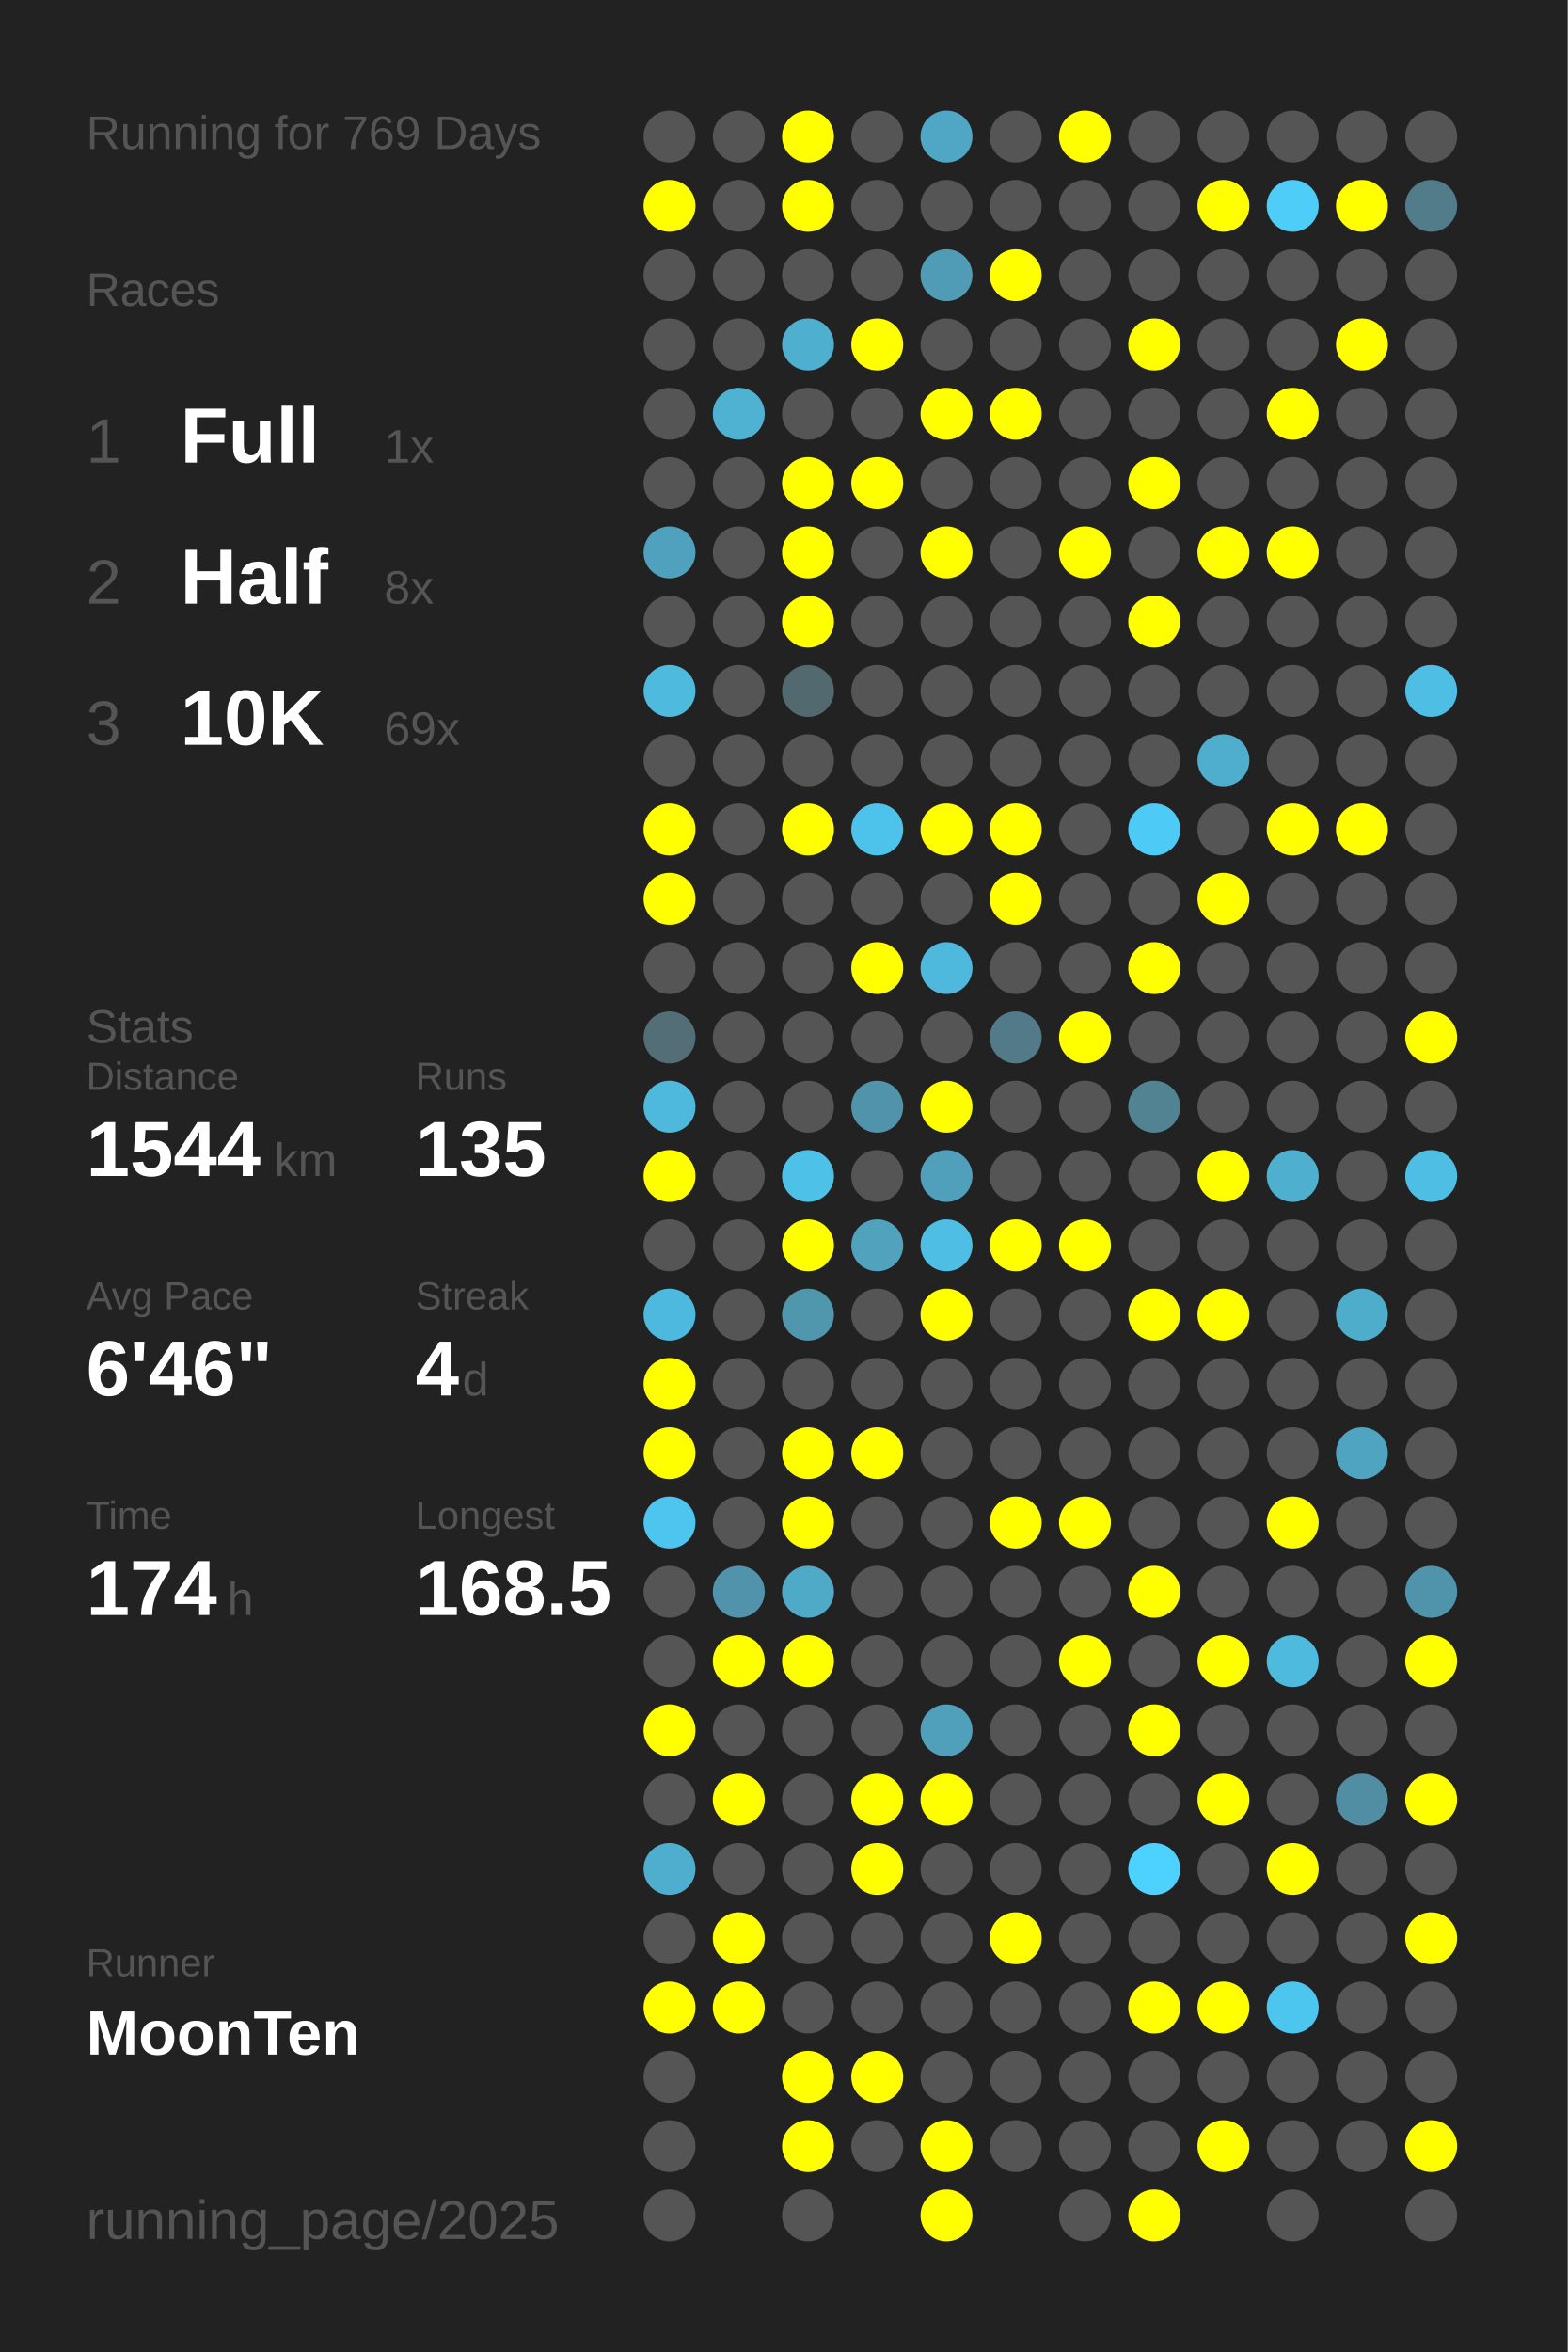
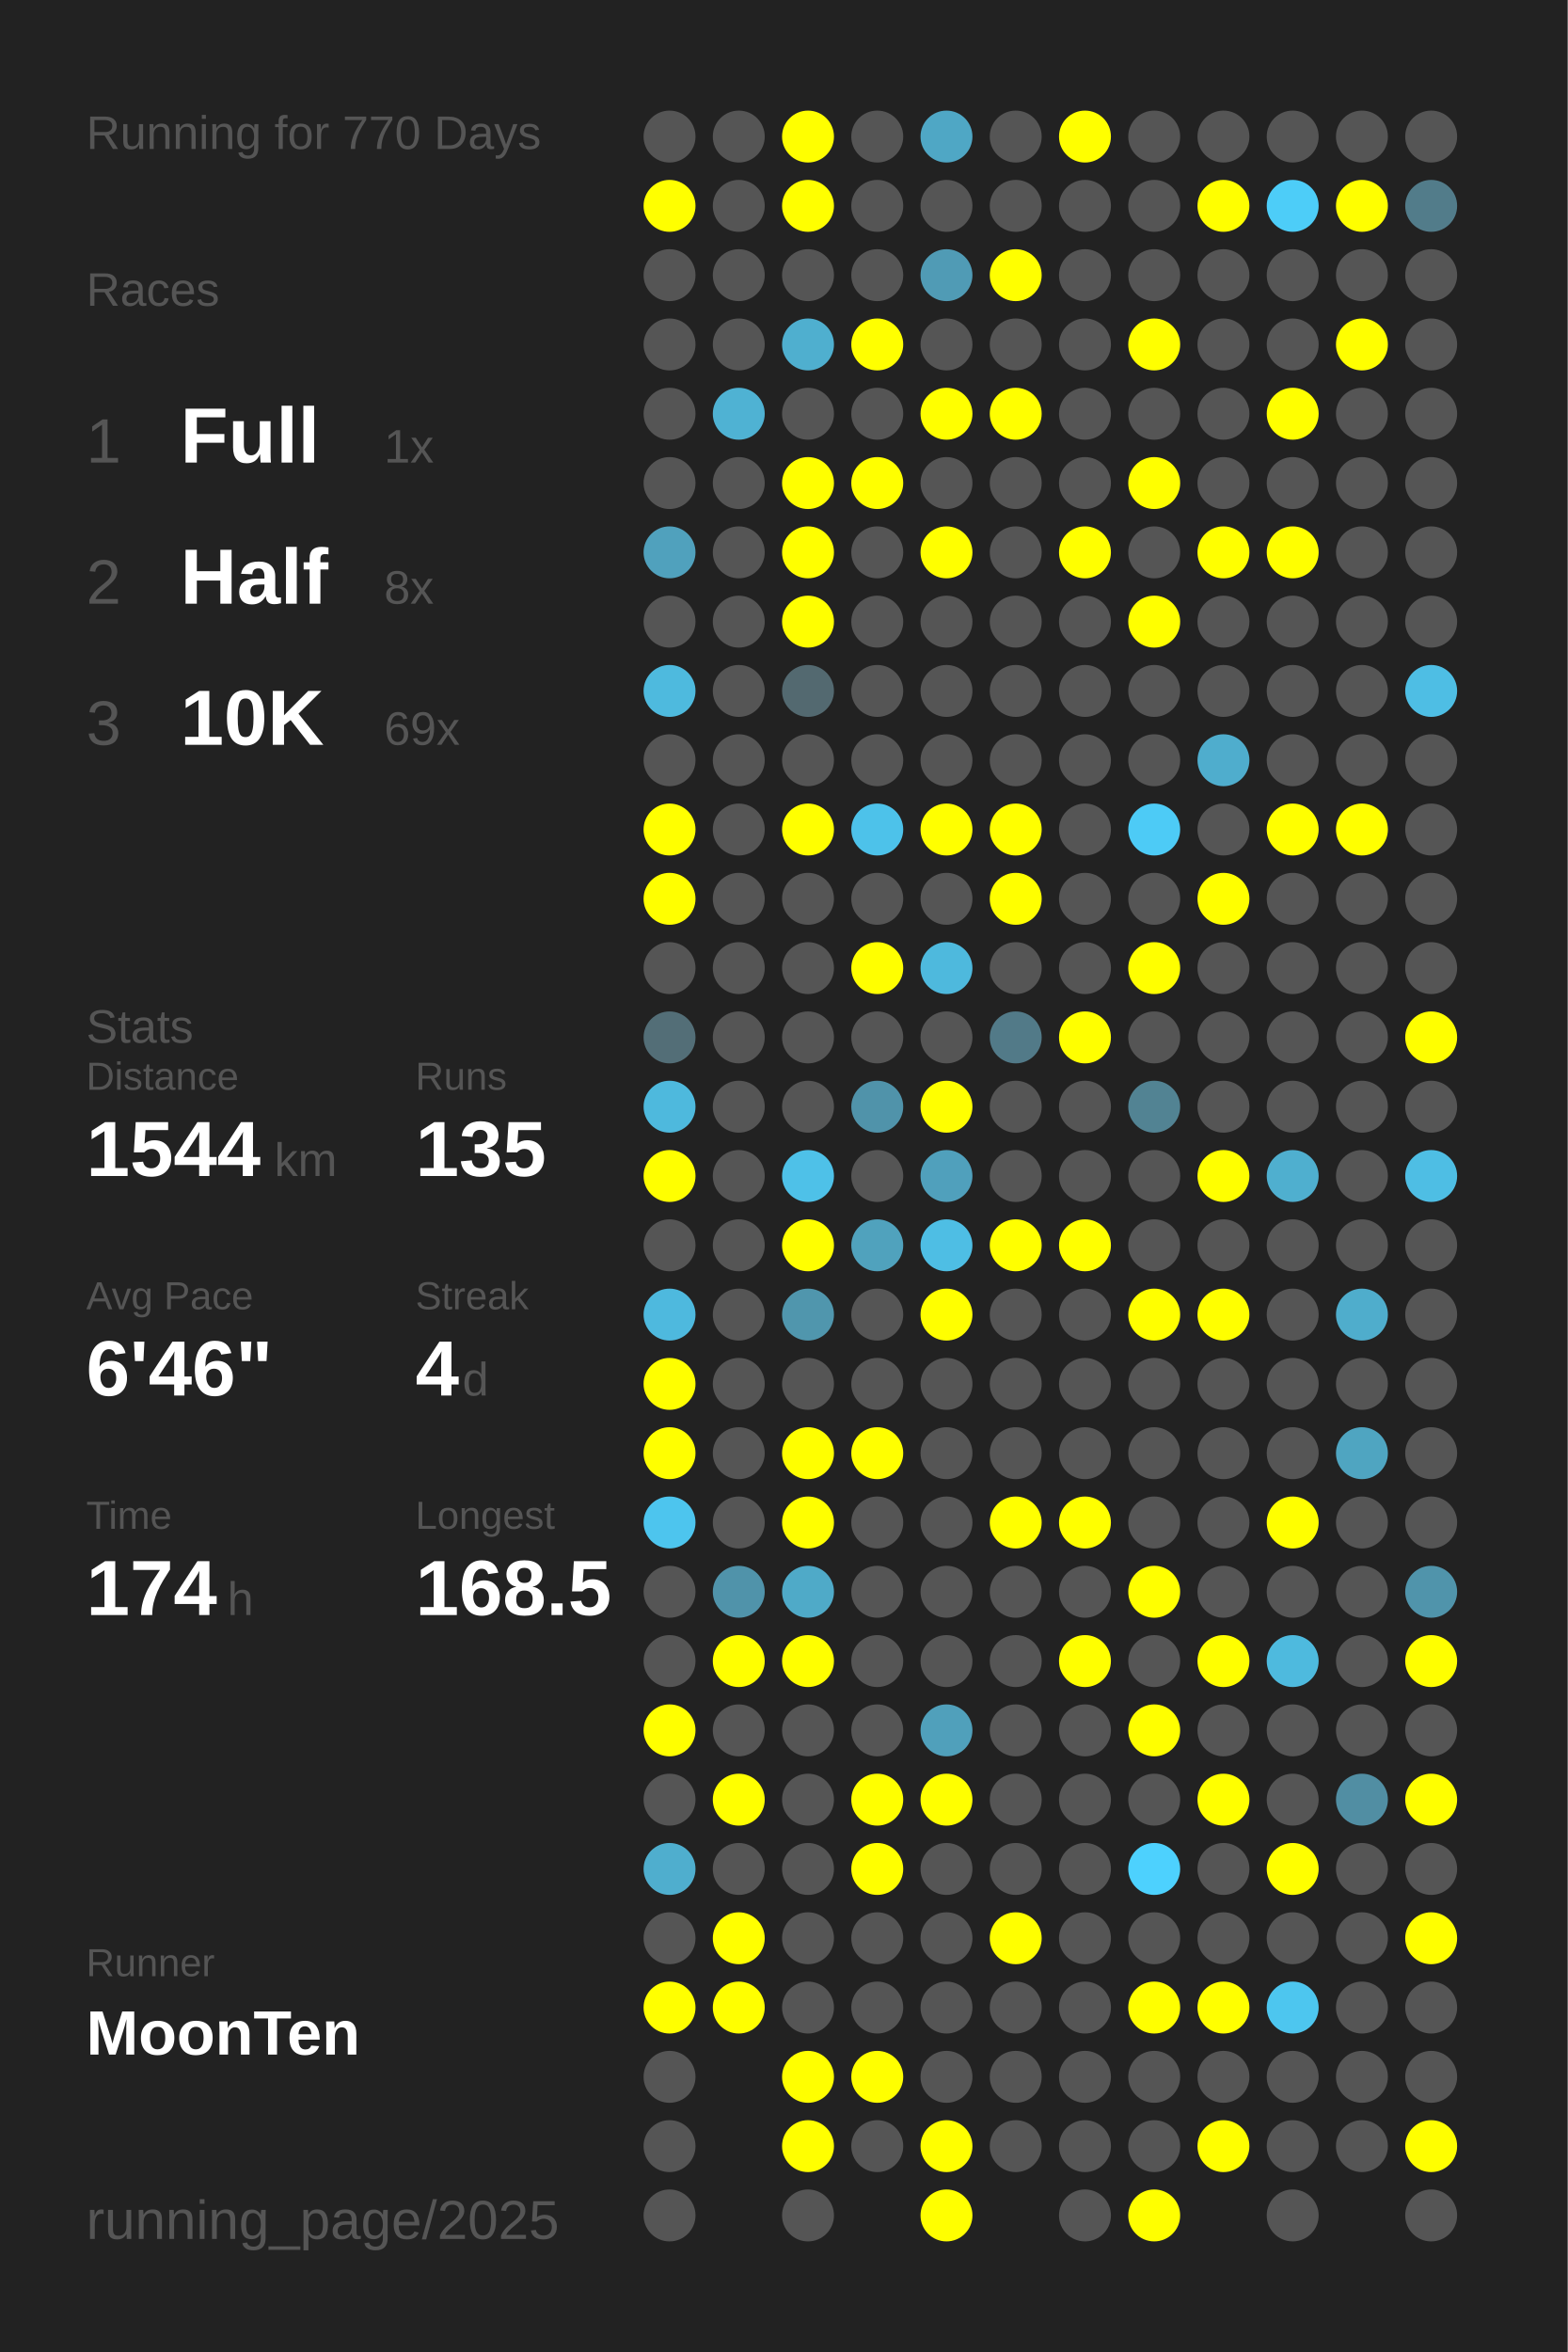
<svg xmlns="http://www.w3.org/2000/svg" baseProfile="full" height="300mm" version="1.1" viewBox="0,0,200,300" width="200mm">
  <defs />
  <rect fill="#222222" height="300" width="200" x="0" y="0" />
-   <text fill="#555555" style="font-size:6px; font-family:Arial;" x="11" y="19">Running for 769 Days</text>
+   <text fill="#555555" style="font-size:6px; font-family:Arial;" x="11" y="19">Running for 770 Days</text>
  <text fill="#555555" style="font-size:6px; font-family:Arial;" x="11" y="39">Races</text>
  <text fill="#555555" style="font-size:8px; font-family:Arial;" x="11" y="59">1</text>
  <text fill="#FFFFFF" style="font-size:10px; font-family:Arial; font-weight:bold;" x="23" y="59">Full</text>
  <text fill="#555555" style="font-size:6px; font-family:Arial;" x="49" y="59">1x</text>
  <text fill="#555555" style="font-size:8px; font-family:Arial;" x="11" y="77">2</text>
  <text fill="#FFFFFF" style="font-size:10px; font-family:Arial; font-weight:bold;" x="23" y="77">Half</text>
  <text fill="#555555" style="font-size:6px; font-family:Arial;" x="49" y="77">8x</text>
  <text fill="#555555" style="font-size:8px; font-family:Arial;" x="11" y="95">3</text>
  <text fill="#FFFFFF" style="font-size:10px; font-family:Arial; font-weight:bold;" x="23" y="95">10K</text>
  <text fill="#555555" style="font-size:6px; font-family:Arial;" x="49" y="95">69x</text>
  <text fill="#555555" style="font-size:6px; font-family:Arial;" x="11" y="133">Stats</text>
  <text fill="#555555" style="font-size:5px; font-family:Arial;" x="11" y="139">Distance</text>
  <text fill="#FFFFFF" style="font-size:10px; font-family:Arial; font-weight:bold;" x="11" y="150">1544</text>
  <text fill="#555555" style="font-size:6px; font-family:Arial;" x="35" y="150">km</text>
  <text fill="#555555" style="font-size:5px; font-family:Arial;" x="53" y="139">Runs</text>
  <text fill="#FFFFFF" style="font-size:10px; font-family:Arial; font-weight:bold;" x="53" y="150">135</text>
  <text fill="#555555" style="font-size:5px; font-family:Arial;" x="11" y="167">Avg Pace</text>
  <text fill="#FFFFFF" style="font-size:10px; font-family:Arial; font-weight:bold;" x="11" y="178">6'46"</text>
  <text fill="#555555" style="font-size:5px; font-family:Arial;" x="53" y="167">Streak</text>
  <text fill="#FFFFFF" style="font-size:10px; font-family:Arial; font-weight:bold;" x="53" y="178">4</text>
  <text fill="#555555" style="font-size:6px; font-family:Arial;" x="59" y="178">d</text>
  <text fill="#555555" style="font-size:5px; font-family:Arial;" x="11" y="195">Time</text>
  <text fill="#FFFFFF" style="font-size:10px; font-family:Arial; font-weight:bold;" x="11" y="206">174</text>
  <text fill="#555555" style="font-size:6px; font-family:Arial;" x="29" y="206">h</text>
  <text fill="#555555" style="font-size:5px; font-family:Arial;" x="53" y="195">Longest</text>
  <text fill="#FFFFFF" style="font-size:10px; font-family:Arial; font-weight:bold;" x="53" y="206">168.5</text>
  <text fill="#555555" style="font-size:5px; font-family:Arial;" x="11" y="252.065">Runner</text>
  <text fill="#FFFFFF" style="font-size:8px; font-family:Arial; font-weight:bold;" x="11" y="262.065">MoonTen</text>
  <text fill="#555555" style="font-size:7px; font-family:Arial;" x="11" y="285.581">running_page/2025</text>
  <circle cx="85.417" cy="17.419" fill="#555555" r="3.312" />
  <circle cx="85.417" cy="26.258" fill="#FFFF00" r="3.312" />
  <circle cx="85.417" cy="35.097" fill="#555555" r="3.312" />
  <circle cx="85.417" cy="43.935" fill="#555555" r="3.312" />
  <circle cx="85.417" cy="52.774" fill="#555555" r="3.312" />
  <circle cx="85.417" cy="61.613" fill="#555555" r="3.312" />
  <circle cx="85.417" cy="70.452" fill="#50a1bd" r="3.312" />
  <circle cx="85.417" cy="79.29" fill="#555555" r="3.312" />
  <circle cx="85.417" cy="88.129" fill="#4ebade" r="3.312" />
  <circle cx="85.417" cy="96.968" fill="#555555" r="3.312" />
  <circle cx="85.417" cy="105.806" fill="#FFFF00" r="3.312" />
  <circle cx="85.417" cy="114.645" fill="#FFFF00" r="3.312" />
  <circle cx="85.417" cy="123.484" fill="#555555" r="3.312" />
  <circle cx="85.417" cy="132.323" fill="#536e77" r="3.312" />
  <circle cx="85.417" cy="141.161" fill="#4eb9dd" r="3.312" />
  <circle cx="85.417" cy="150" fill="#FFFF00" r="3.312" />
  <circle cx="85.417" cy="158.839" fill="#555555" r="3.312" />
  <circle cx="85.417" cy="167.677" fill="#4eb9de" r="3.312" />
  <circle cx="85.417" cy="176.516" fill="#FFFF00" r="3.312" />
  <circle cx="85.417" cy="185.355" fill="#FFFF00" r="3.312" />
  <circle cx="85.417" cy="194.194" fill="#4dc5ee" r="3.312" />
  <circle cx="85.417" cy="203.032" fill="#555555" r="3.312" />
  <circle cx="85.417" cy="211.871" fill="#555555" r="3.312" />
  <circle cx="85.417" cy="220.71" fill="#FFFF00" r="3.312" />
  <circle cx="85.417" cy="229.548" fill="#555555" r="3.312" />
  <circle cx="85.417" cy="238.387" fill="#4faece" r="3.312" />
  <circle cx="85.417" cy="247.226" fill="#555555" r="3.312" />
  <circle cx="85.417" cy="256.065" fill="#FFFF00" r="3.312" />
  <circle cx="85.417" cy="264.903" fill="#555555" r="3.312" />
  <circle cx="85.417" cy="273.742" fill="#555555" r="3.312" />
  <circle cx="85.417" cy="282.581" fill="#555555" r="3.312" />
  <circle cx="94.25" cy="17.419" fill="#555555" r="3.312" />
  <circle cx="94.25" cy="26.258" fill="#555555" r="3.312" />
  <circle cx="94.25" cy="35.097" fill="#555555" r="3.312" />
  <circle cx="94.25" cy="43.935" fill="#555555" r="3.312" />
  <circle cx="94.25" cy="52.774" fill="#4fb2d3" r="3.312" />
  <circle cx="94.25" cy="61.613" fill="#555555" r="3.312" />
  <circle cx="94.25" cy="70.452" fill="#555555" r="3.312" />
  <circle cx="94.25" cy="79.29" fill="#555555" r="3.312" />
  <circle cx="94.25" cy="88.129" fill="#555555" r="3.312" />
  <circle cx="94.25" cy="96.968" fill="#555555" r="3.312" />
  <circle cx="94.25" cy="105.806" fill="#555555" r="3.312" />
  <circle cx="94.25" cy="114.645" fill="#555555" r="3.312" />
  <circle cx="94.25" cy="123.484" fill="#555555" r="3.312" />
  <circle cx="94.25" cy="132.323" fill="#555555" r="3.312" />
  <circle cx="94.25" cy="141.161" fill="#555555" r="3.312" />
  <circle cx="94.25" cy="150" fill="#555555" r="3.312" />
  <circle cx="94.25" cy="158.839" fill="#555555" r="3.312" />
  <circle cx="94.25" cy="167.677" fill="#555555" r="3.312" />
  <circle cx="94.25" cy="176.516" fill="#555555" r="3.312" />
  <circle cx="94.25" cy="185.355" fill="#555555" r="3.312" />
  <circle cx="94.25" cy="194.194" fill="#555555" r="3.312" />
  <circle cx="94.25" cy="203.032" fill="#5093aa" r="3.312" />
  <circle cx="94.25" cy="211.871" fill="#FFFF00" r="3.312" />
  <circle cx="94.25" cy="220.71" fill="#555555" r="3.312" />
  <circle cx="94.25" cy="229.548" fill="#FFFF00" r="3.312" />
  <circle cx="94.25" cy="238.387" fill="#555555" r="3.312" />
  <circle cx="94.25" cy="247.226" fill="#FFFF00" r="3.312" />
  <circle cx="94.25" cy="256.065" fill="#FFFF00" r="3.312" />
  <circle cx="103.083" cy="17.419" fill="#FFFF00" r="3.312" />
  <circle cx="103.083" cy="26.258" fill="#FFFF00" r="3.312" />
  <circle cx="103.083" cy="35.097" fill="#555555" r="3.312" />
  <circle cx="103.083" cy="43.935" fill="#4fafcf" r="3.312" />
  <circle cx="103.083" cy="52.774" fill="#555555" r="3.312" />
  <circle cx="103.083" cy="61.613" fill="#FFFF00" r="3.312" />
  <circle cx="103.083" cy="70.452" fill="#FFFF00" r="3.312" />
  <circle cx="103.083" cy="79.29" fill="#FFFF00" r="3.312" />
  <circle cx="103.083" cy="88.129" fill="#536970" r="3.312" />
  <circle cx="103.083" cy="96.968" fill="#555555" r="3.312" />
  <circle cx="103.083" cy="105.806" fill="#FFFF00" r="3.312" />
  <circle cx="103.083" cy="114.645" fill="#555555" r="3.312" />
  <circle cx="103.083" cy="123.484" fill="#555555" r="3.312" />
  <circle cx="103.083" cy="132.323" fill="#555555" r="3.312" />
  <circle cx="103.083" cy="141.161" fill="#555555" r="3.312" />
  <circle cx="103.083" cy="150" fill="#4ec1e8" r="3.312" />
  <circle cx="103.083" cy="158.839" fill="#FFFF00" r="3.312" />
  <circle cx="103.083" cy="167.677" fill="#5096ad" r="3.312" />
  <circle cx="103.083" cy="176.516" fill="#555555" r="3.312" />
  <circle cx="103.083" cy="185.355" fill="#FFFF00" r="3.312" />
  <circle cx="103.083" cy="194.194" fill="#FFFF00" r="3.312" />
  <circle cx="103.083" cy="203.032" fill="#4faac8" r="3.312" />
  <circle cx="103.083" cy="211.871" fill="#FFFF00" r="3.312" />
  <circle cx="103.083" cy="220.71" fill="#555555" r="3.312" />
  <circle cx="103.083" cy="229.548" fill="#555555" r="3.312" />
  <circle cx="103.083" cy="238.387" fill="#555555" r="3.312" />
  <circle cx="103.083" cy="247.226" fill="#555555" r="3.312" />
  <circle cx="103.083" cy="256.065" fill="#555555" r="3.312" />
  <circle cx="103.083" cy="264.903" fill="#FFFF00" r="3.312" />
  <circle cx="103.083" cy="273.742" fill="#FFFF00" r="3.312" />
  <circle cx="103.083" cy="282.581" fill="#555555" r="3.312" />
  <circle cx="111.917" cy="17.419" fill="#555555" r="3.312" />
  <circle cx="111.917" cy="26.258" fill="#555555" r="3.312" />
  <circle cx="111.917" cy="35.097" fill="#555555" r="3.312" />
  <circle cx="111.917" cy="43.935" fill="#FFFF00" r="3.312" />
  <circle cx="111.917" cy="52.774" fill="#555555" r="3.312" />
  <circle cx="111.917" cy="61.613" fill="#FFFF00" r="3.312" />
  <circle cx="111.917" cy="70.452" fill="#555555" r="3.312" />
  <circle cx="111.917" cy="79.29" fill="#555555" r="3.312" />
  <circle cx="111.917" cy="88.129" fill="#555555" r="3.312" />
  <circle cx="111.917" cy="96.968" fill="#555555" r="3.312" />
  <circle cx="111.917" cy="105.806" fill="#4dc2ea" r="3.312" />
  <circle cx="111.917" cy="114.645" fill="#555555" r="3.312" />
  <circle cx="111.917" cy="123.484" fill="#FFFF00" r="3.312" />
  <circle cx="111.917" cy="132.323" fill="#555555" r="3.312" />
  <circle cx="111.917" cy="141.161" fill="#5093aa" r="3.312" />
  <circle cx="111.917" cy="150" fill="#555555" r="3.312" />
  <circle cx="111.917" cy="158.839" fill="#50a2bd" r="3.312" />
  <circle cx="111.917" cy="167.677" fill="#555555" r="3.312" />
  <circle cx="111.917" cy="176.516" fill="#555555" r="3.312" />
  <circle cx="111.917" cy="185.355" fill="#FFFF00" r="3.312" />
  <circle cx="111.917" cy="194.194" fill="#555555" r="3.312" />
  <circle cx="111.917" cy="203.032" fill="#555555" r="3.312" />
  <circle cx="111.917" cy="211.871" fill="#555555" r="3.312" />
  <circle cx="111.917" cy="220.71" fill="#555555" r="3.312" />
  <circle cx="111.917" cy="229.548" fill="#FFFF00" r="3.312" />
  <circle cx="111.917" cy="238.387" fill="#FFFF00" r="3.312" />
  <circle cx="111.917" cy="247.226" fill="#555555" r="3.312" />
  <circle cx="111.917" cy="256.065" fill="#555555" r="3.312" />
  <circle cx="111.917" cy="264.903" fill="#FFFF00" r="3.312" />
  <circle cx="111.917" cy="273.742" fill="#555555" r="3.312" />
  <circle cx="120.75" cy="17.419" fill="#4fa7c5" r="3.312" />
  <circle cx="120.75" cy="26.258" fill="#555555" r="3.312" />
  <circle cx="120.75" cy="35.097" fill="#509bb5" r="3.312" />
  <circle cx="120.75" cy="43.935" fill="#555555" r="3.312" />
  <circle cx="120.75" cy="52.774" fill="#FFFF00" r="3.312" />
  <circle cx="120.75" cy="61.613" fill="#555555" r="3.312" />
  <circle cx="120.75" cy="70.452" fill="#FFFF00" r="3.312" />
  <circle cx="120.75" cy="79.29" fill="#555555" r="3.312" />
  <circle cx="120.75" cy="88.129" fill="#555555" r="3.312" />
  <circle cx="120.75" cy="96.968" fill="#555555" r="3.312" />
  <circle cx="120.75" cy="105.806" fill="#FFFF00" r="3.312" />
  <circle cx="120.75" cy="114.645" fill="#555555" r="3.312" />
  <circle cx="120.75" cy="123.484" fill="#4eb9dd" r="3.312" />
  <circle cx="120.75" cy="132.323" fill="#555555" r="3.312" />
  <circle cx="120.75" cy="141.161" fill="#FFFF00" r="3.312" />
  <circle cx="120.75" cy="150" fill="#50a0bc" r="3.312" />
  <circle cx="120.75" cy="158.839" fill="#4ebee4" r="3.312" />
  <circle cx="120.75" cy="167.677" fill="#FFFF00" r="3.312" />
  <circle cx="120.75" cy="176.516" fill="#555555" r="3.312" />
  <circle cx="120.75" cy="185.355" fill="#555555" r="3.312" />
  <circle cx="120.75" cy="194.194" fill="#555555" r="3.312" />
  <circle cx="120.75" cy="203.032" fill="#555555" r="3.312" />
  <circle cx="120.75" cy="211.871" fill="#555555" r="3.312" />
  <circle cx="120.75" cy="220.71" fill="#50a0bb" r="3.312" />
  <circle cx="120.75" cy="229.548" fill="#FFFF00" r="3.312" />
  <circle cx="120.75" cy="238.387" fill="#555555" r="3.312" />
  <circle cx="120.75" cy="247.226" fill="#555555" r="3.312" />
  <circle cx="120.75" cy="256.065" fill="#555555" r="3.312" />
  <circle cx="120.75" cy="264.903" fill="#555555" r="3.312" />
  <circle cx="120.75" cy="273.742" fill="#FFFF00" r="3.312" />
  <circle cx="120.75" cy="282.581" fill="#FFFF00" r="3.312" />
  <circle cx="129.583" cy="17.419" fill="#555555" r="3.312" />
  <circle cx="129.583" cy="26.258" fill="#555555" r="3.312" />
  <circle cx="129.583" cy="35.097" fill="#FFFF00" r="3.312" />
  <circle cx="129.583" cy="43.935" fill="#555555" r="3.312" />
  <circle cx="129.583" cy="52.774" fill="#FFFF00" r="3.312" />
  <circle cx="129.583" cy="61.613" fill="#555555" r="3.312" />
  <circle cx="129.583" cy="70.452" fill="#555555" r="3.312" />
  <circle cx="129.583" cy="79.29" fill="#555555" r="3.312" />
  <circle cx="129.583" cy="88.129" fill="#555555" r="3.312" />
  <circle cx="129.583" cy="96.968" fill="#555555" r="3.312" />
  <circle cx="129.583" cy="105.806" fill="#FFFF00" r="3.312" />
  <circle cx="129.583" cy="114.645" fill="#FFFF00" r="3.312" />
  <circle cx="129.583" cy="123.484" fill="#555555" r="3.312" />
  <circle cx="129.583" cy="132.323" fill="#527a88" r="3.312" />
  <circle cx="129.583" cy="141.161" fill="#555555" r="3.312" />
  <circle cx="129.583" cy="150" fill="#555555" r="3.312" />
  <circle cx="129.583" cy="158.839" fill="#FFFF00" r="3.312" />
  <circle cx="129.583" cy="167.677" fill="#555555" r="3.312" />
  <circle cx="129.583" cy="176.516" fill="#555555" r="3.312" />
  <circle cx="129.583" cy="185.355" fill="#555555" r="3.312" />
  <circle cx="129.583" cy="194.194" fill="#FFFF00" r="3.312" />
  <circle cx="129.583" cy="203.032" fill="#555555" r="3.312" />
  <circle cx="129.583" cy="211.871" fill="#555555" r="3.312" />
  <circle cx="129.583" cy="220.71" fill="#555555" r="3.312" />
  <circle cx="129.583" cy="229.548" fill="#555555" r="3.312" />
  <circle cx="129.583" cy="238.387" fill="#555555" r="3.312" />
  <circle cx="129.583" cy="247.226" fill="#FFFF00" r="3.312" />
  <circle cx="129.583" cy="256.065" fill="#555555" r="3.312" />
  <circle cx="129.583" cy="264.903" fill="#555555" r="3.312" />
  <circle cx="129.583" cy="273.742" fill="#555555" r="3.312" />
  <circle cx="138.417" cy="17.419" fill="#FFFF00" r="3.312" />
  <circle cx="138.417" cy="26.258" fill="#555555" r="3.312" />
  <circle cx="138.417" cy="35.097" fill="#555555" r="3.312" />
  <circle cx="138.417" cy="43.935" fill="#555555" r="3.312" />
  <circle cx="138.417" cy="52.774" fill="#555555" r="3.312" />
  <circle cx="138.417" cy="61.613" fill="#555555" r="3.312" />
  <circle cx="138.417" cy="70.452" fill="#FFFF00" r="3.312" />
  <circle cx="138.417" cy="79.29" fill="#555555" r="3.312" />
  <circle cx="138.417" cy="88.129" fill="#555555" r="3.312" />
  <circle cx="138.417" cy="96.968" fill="#555555" r="3.312" />
  <circle cx="138.417" cy="105.806" fill="#555555" r="3.312" />
  <circle cx="138.417" cy="114.645" fill="#555555" r="3.312" />
  <circle cx="138.417" cy="123.484" fill="#555555" r="3.312" />
  <circle cx="138.417" cy="132.323" fill="#FFFF00" r="3.312" />
  <circle cx="138.417" cy="141.161" fill="#555555" r="3.312" />
  <circle cx="138.417" cy="150" fill="#555555" r="3.312" />
  <circle cx="138.417" cy="158.839" fill="#FFFF00" r="3.312" />
  <circle cx="138.417" cy="167.677" fill="#555555" r="3.312" />
  <circle cx="138.417" cy="176.516" fill="#555555" r="3.312" />
  <circle cx="138.417" cy="185.355" fill="#555555" r="3.312" />
  <circle cx="138.417" cy="194.194" fill="#FFFF00" r="3.312" />
  <circle cx="138.417" cy="203.032" fill="#555555" r="3.312" />
  <circle cx="138.417" cy="211.871" fill="#FFFF00" r="3.312" />
  <circle cx="138.417" cy="220.71" fill="#555555" r="3.312" />
  <circle cx="138.417" cy="229.548" fill="#555555" r="3.312" />
  <circle cx="138.417" cy="238.387" fill="#555555" r="3.312" />
  <circle cx="138.417" cy="247.226" fill="#555555" r="3.312" />
  <circle cx="138.417" cy="256.065" fill="#555555" r="3.312" />
  <circle cx="138.417" cy="264.903" fill="#555555" r="3.312" />
  <circle cx="138.417" cy="273.742" fill="#555555" r="3.312" />
  <circle cx="138.417" cy="282.581" fill="#555555" r="3.312" />
  <circle cx="147.25" cy="17.419" fill="#555555" r="3.312" />
  <circle cx="147.25" cy="26.258" fill="#555555" r="3.312" />
  <circle cx="147.25" cy="35.097" fill="#555555" r="3.312" />
  <circle cx="147.25" cy="43.935" fill="#FFFF00" r="3.312" />
  <circle cx="147.25" cy="52.774" fill="#555555" r="3.312" />
  <circle cx="147.25" cy="61.613" fill="#FFFF00" r="3.312" />
  <circle cx="147.25" cy="70.452" fill="#555555" r="3.312" />
  <circle cx="147.25" cy="79.29" fill="#FFFF00" r="3.312" />
  <circle cx="147.25" cy="88.129" fill="#555555" r="3.312" />
  <circle cx="147.25" cy="96.968" fill="#555555" r="3.312" />
  <circle cx="147.25" cy="105.806" fill="#4dcbf6" r="3.312" />
  <circle cx="147.25" cy="114.645" fill="#555555" r="3.312" />
  <circle cx="147.25" cy="123.484" fill="#FFFF00" r="3.312" />
  <circle cx="147.25" cy="132.323" fill="#555555" r="3.312" />
  <circle cx="147.25" cy="141.161" fill="#528393" r="3.312" />
  <circle cx="147.25" cy="150" fill="#555555" r="3.312" />
  <circle cx="147.25" cy="158.839" fill="#555555" r="3.312" />
  <circle cx="147.25" cy="167.677" fill="#FFFF00" r="3.312" />
  <circle cx="147.25" cy="176.516" fill="#555555" r="3.312" />
  <circle cx="147.25" cy="185.355" fill="#555555" r="3.312" />
  <circle cx="147.25" cy="194.194" fill="#555555" r="3.312" />
  <circle cx="147.25" cy="203.032" fill="#FFFF00" r="3.312" />
  <circle cx="147.25" cy="211.871" fill="#555555" r="3.312" />
  <circle cx="147.25" cy="220.71" fill="#FFFF00" r="3.312" />
  <circle cx="147.25" cy="229.548" fill="#555555" r="3.312" />
  <circle cx="147.25" cy="238.387" fill="#4dd1fe" r="3.312" />
  <circle cx="147.25" cy="247.226" fill="#555555" r="3.312" />
  <circle cx="147.25" cy="256.065" fill="#FFFF00" r="3.312" />
  <circle cx="147.25" cy="264.903" fill="#555555" r="3.312" />
  <circle cx="147.25" cy="273.742" fill="#555555" r="3.312" />
  <circle cx="147.25" cy="282.581" fill="#FFFF00" r="3.312" />
  <circle cx="156.083" cy="17.419" fill="#555555" r="3.312" />
  <circle cx="156.083" cy="26.258" fill="#FFFF00" r="3.312" />
  <circle cx="156.083" cy="35.097" fill="#555555" r="3.312" />
  <circle cx="156.083" cy="43.935" fill="#555555" r="3.312" />
  <circle cx="156.083" cy="52.774" fill="#555555" r="3.312" />
  <circle cx="156.083" cy="61.613" fill="#555555" r="3.312" />
  <circle cx="156.083" cy="70.452" fill="#FFFF00" r="3.312" />
  <circle cx="156.083" cy="79.29" fill="#555555" r="3.312" />
  <circle cx="156.083" cy="88.129" fill="#555555" r="3.312" />
  <circle cx="156.083" cy="96.968" fill="#4fadcd" r="3.312" />
  <circle cx="156.083" cy="105.806" fill="#555555" r="3.312" />
  <circle cx="156.083" cy="114.645" fill="#FFFF00" r="3.312" />
  <circle cx="156.083" cy="123.484" fill="#555555" r="3.312" />
  <circle cx="156.083" cy="132.323" fill="#555555" r="3.312" />
  <circle cx="156.083" cy="141.161" fill="#555555" r="3.312" />
  <circle cx="156.083" cy="150" fill="#FFFF00" r="3.312" />
  <circle cx="156.083" cy="158.839" fill="#555555" r="3.312" />
  <circle cx="156.083" cy="167.677" fill="#FFFF00" r="3.312" />
  <circle cx="156.083" cy="176.516" fill="#555555" r="3.312" />
  <circle cx="156.083" cy="185.355" fill="#555555" r="3.312" />
  <circle cx="156.083" cy="194.194" fill="#555555" r="3.312" />
  <circle cx="156.083" cy="203.032" fill="#555555" r="3.312" />
  <circle cx="156.083" cy="211.871" fill="#FFFF00" r="3.312" />
  <circle cx="156.083" cy="220.71" fill="#555555" r="3.312" />
  <circle cx="156.083" cy="229.548" fill="#FFFF00" r="3.312" />
  <circle cx="156.083" cy="238.387" fill="#555555" r="3.312" />
  <circle cx="156.083" cy="247.226" fill="#555555" r="3.312" />
  <circle cx="156.083" cy="256.065" fill="#FFFF00" r="3.312" />
  <circle cx="156.083" cy="264.903" fill="#555555" r="3.312" />
  <circle cx="156.083" cy="273.742" fill="#FFFF00" r="3.312" />
  <circle cx="164.917" cy="17.419" fill="#555555" r="3.312" />
  <circle cx="164.917" cy="26.258" fill="#4dcdf8" r="3.312" />
  <circle cx="164.917" cy="35.097" fill="#555555" r="3.312" />
  <circle cx="164.917" cy="43.935" fill="#555555" r="3.312" />
  <circle cx="164.917" cy="52.774" fill="#FFFF00" r="3.312" />
  <circle cx="164.917" cy="61.613" fill="#555555" r="3.312" />
  <circle cx="164.917" cy="70.452" fill="#FFFF00" r="3.312" />
  <circle cx="164.917" cy="79.29" fill="#555555" r="3.312" />
  <circle cx="164.917" cy="88.129" fill="#555555" r="3.312" />
  <circle cx="164.917" cy="96.968" fill="#555555" r="3.312" />
  <circle cx="164.917" cy="105.806" fill="#FFFF00" r="3.312" />
  <circle cx="164.917" cy="114.645" fill="#555555" r="3.312" />
  <circle cx="164.917" cy="123.484" fill="#555555" r="3.312" />
  <circle cx="164.917" cy="132.323" fill="#555555" r="3.312" />
  <circle cx="164.917" cy="141.161" fill="#555555" r="3.312" />
  <circle cx="164.917" cy="150" fill="#4fafcf" r="3.312" />
  <circle cx="164.917" cy="158.839" fill="#555555" r="3.312" />
  <circle cx="164.917" cy="167.677" fill="#555555" r="3.312" />
  <circle cx="164.917" cy="176.516" fill="#555555" r="3.312" />
  <circle cx="164.917" cy="185.355" fill="#555555" r="3.312" />
  <circle cx="164.917" cy="194.194" fill="#FFFF00" r="3.312" />
  <circle cx="164.917" cy="203.032" fill="#555555" r="3.312" />
  <circle cx="164.917" cy="211.871" fill="#4ebade" r="3.312" />
  <circle cx="164.917" cy="220.71" fill="#555555" r="3.312" />
  <circle cx="164.917" cy="229.548" fill="#555555" r="3.312" />
  <circle cx="164.917" cy="238.387" fill="#FFFF00" r="3.312" />
  <circle cx="164.917" cy="247.226" fill="#555555" r="3.312" />
  <circle cx="164.917" cy="256.065" fill="#4dc6ef" r="3.312" />
  <circle cx="164.917" cy="264.903" fill="#555555" r="3.312" />
  <circle cx="164.917" cy="273.742" fill="#555555" r="3.312" />
  <circle cx="164.917" cy="282.581" fill="#555555" r="3.312" />
  <circle cx="173.75" cy="17.419" fill="#555555" r="3.312" />
  <circle cx="173.75" cy="26.258" fill="#FFFF00" r="3.312" />
  <circle cx="173.75" cy="35.097" fill="#555555" r="3.312" />
  <circle cx="173.75" cy="43.935" fill="#FFFF00" r="3.312" />
  <circle cx="173.75" cy="52.774" fill="#555555" r="3.312" />
  <circle cx="173.75" cy="61.613" fill="#555555" r="3.312" />
  <circle cx="173.75" cy="70.452" fill="#555555" r="3.312" />
  <circle cx="173.75" cy="79.29" fill="#555555" r="3.312" />
  <circle cx="173.75" cy="88.129" fill="#555555" r="3.312" />
  <circle cx="173.75" cy="96.968" fill="#555555" r="3.312" />
  <circle cx="173.75" cy="105.806" fill="#FFFF00" r="3.312" />
  <circle cx="173.75" cy="114.645" fill="#555555" r="3.312" />
  <circle cx="173.75" cy="123.484" fill="#555555" r="3.312" />
  <circle cx="173.75" cy="132.323" fill="#555555" r="3.312" />
  <circle cx="173.75" cy="141.161" fill="#555555" r="3.312" />
  <circle cx="173.75" cy="150" fill="#555555" r="3.312" />
  <circle cx="173.75" cy="158.839" fill="#555555" r="3.312" />
  <circle cx="173.75" cy="167.677" fill="#4fadcc" r="3.312" />
  <circle cx="173.75" cy="176.516" fill="#555555" r="3.312" />
  <circle cx="173.75" cy="185.355" fill="#4fa5c1" r="3.312" />
  <circle cx="173.75" cy="194.194" fill="#555555" r="3.312" />
  <circle cx="173.75" cy="203.032" fill="#555555" r="3.312" />
  <circle cx="173.75" cy="211.871" fill="#555555" r="3.312" />
  <circle cx="173.75" cy="220.71" fill="#555555" r="3.312" />
  <circle cx="173.75" cy="229.548" fill="#518ea3" r="3.312" />
  <circle cx="173.75" cy="238.387" fill="#555555" r="3.312" />
  <circle cx="173.75" cy="247.226" fill="#555555" r="3.312" />
  <circle cx="173.75" cy="256.065" fill="#555555" r="3.312" />
  <circle cx="173.75" cy="264.903" fill="#555555" r="3.312" />
  <circle cx="173.75" cy="273.742" fill="#555555" r="3.312" />
  <circle cx="182.583" cy="17.419" fill="#555555" r="3.312" />
  <circle cx="182.583" cy="26.258" fill="#527c8a" r="3.312" />
  <circle cx="182.583" cy="35.097" fill="#555555" r="3.312" />
  <circle cx="182.583" cy="43.935" fill="#555555" r="3.312" />
  <circle cx="182.583" cy="52.774" fill="#555555" r="3.312" />
  <circle cx="182.583" cy="61.613" fill="#555555" r="3.312" />
  <circle cx="182.583" cy="70.452" fill="#555555" r="3.312" />
  <circle cx="182.583" cy="79.29" fill="#555555" r="3.312" />
  <circle cx="182.583" cy="88.129" fill="#4ebee4" r="3.312" />
  <circle cx="182.583" cy="96.968" fill="#555555" r="3.312" />
  <circle cx="182.583" cy="105.806" fill="#555555" r="3.312" />
  <circle cx="182.583" cy="114.645" fill="#555555" r="3.312" />
  <circle cx="182.583" cy="123.484" fill="#555555" r="3.312" />
  <circle cx="182.583" cy="132.323" fill="#FFFF00" r="3.312" />
  <circle cx="182.583" cy="141.161" fill="#555555" r="3.312" />
  <circle cx="182.583" cy="150" fill="#4ebee4" r="3.312" />
  <circle cx="182.583" cy="158.839" fill="#555555" r="3.312" />
  <circle cx="182.583" cy="167.677" fill="#555555" r="3.312" />
  <circle cx="182.583" cy="176.516" fill="#555555" r="3.312" />
  <circle cx="182.583" cy="185.355" fill="#555555" r="3.312" />
  <circle cx="182.583" cy="194.194" fill="#555555" r="3.312" />
  <circle cx="182.583" cy="203.032" fill="#5094ab" r="3.312" />
  <circle cx="182.583" cy="211.871" fill="#FFFF00" r="3.312" />
  <circle cx="182.583" cy="220.71" fill="#555555" r="3.312" />
  <circle cx="182.583" cy="229.548" fill="#FFFF00" r="3.312" />
  <circle cx="182.583" cy="238.387" fill="#555555" r="3.312" />
  <circle cx="182.583" cy="247.226" fill="#FFFF00" r="3.312" />
  <circle cx="182.583" cy="256.065" fill="#555555" r="3.312" />
  <circle cx="182.583" cy="264.903" fill="#555555" r="3.312" />
  <circle cx="182.583" cy="273.742" fill="#FFFF00" r="3.312" />
  <circle cx="182.583" cy="282.581" fill="#555555" r="3.312" />
</svg>
